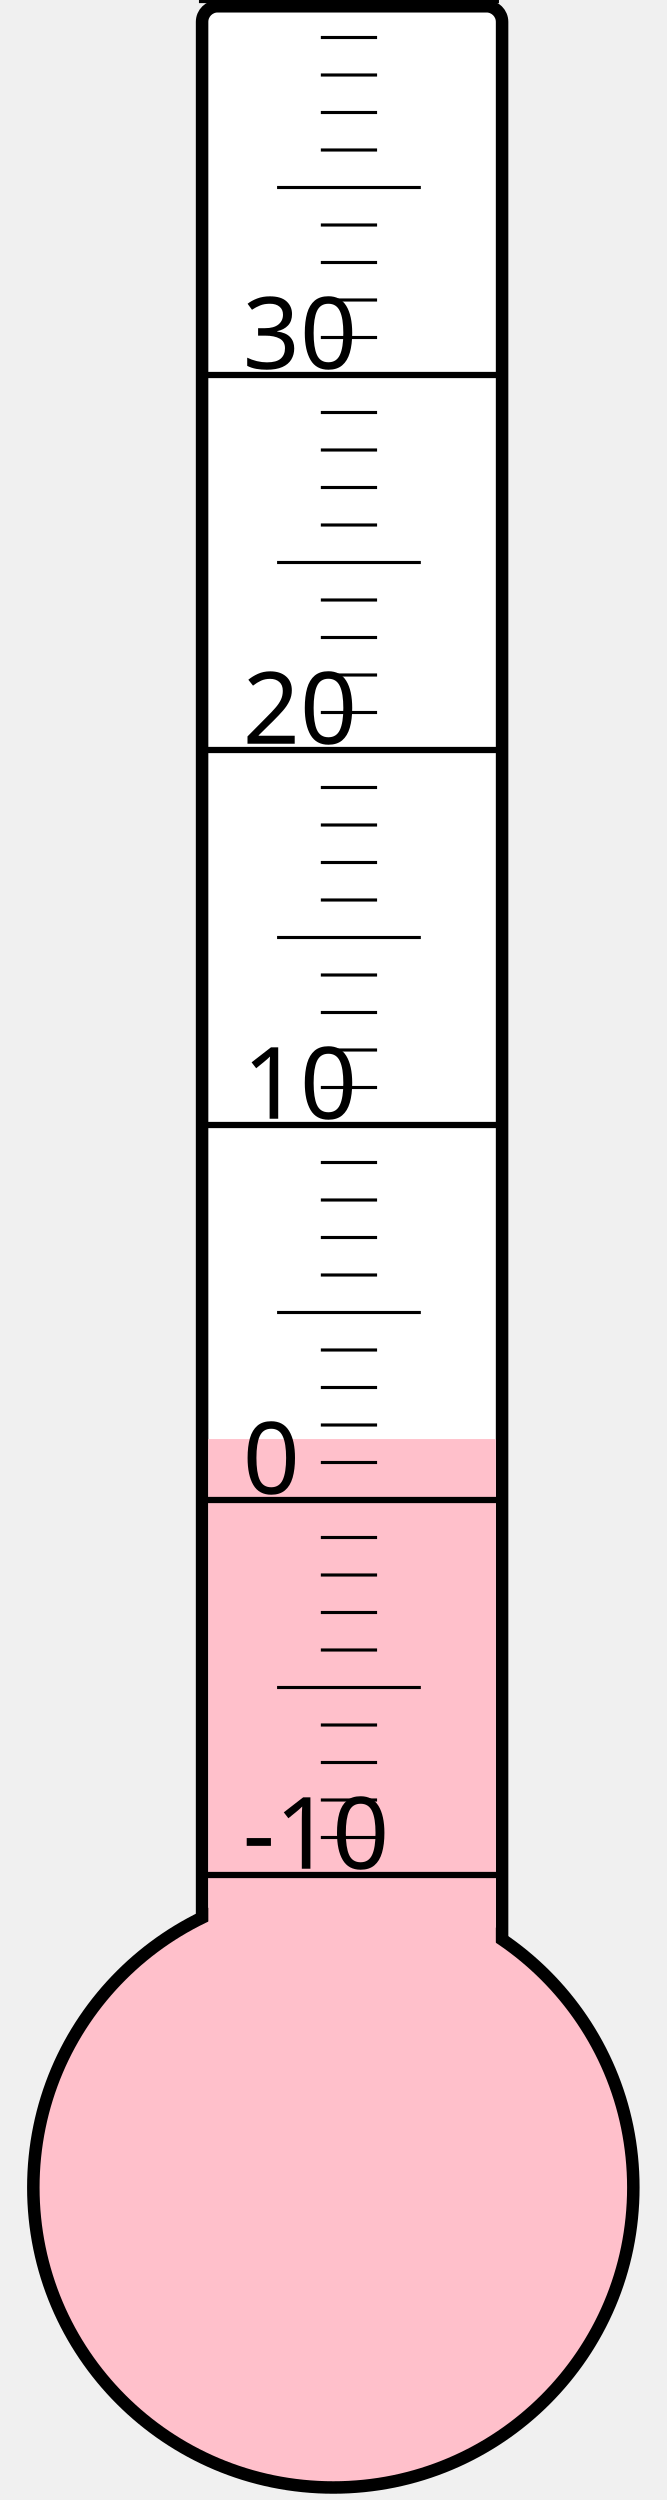
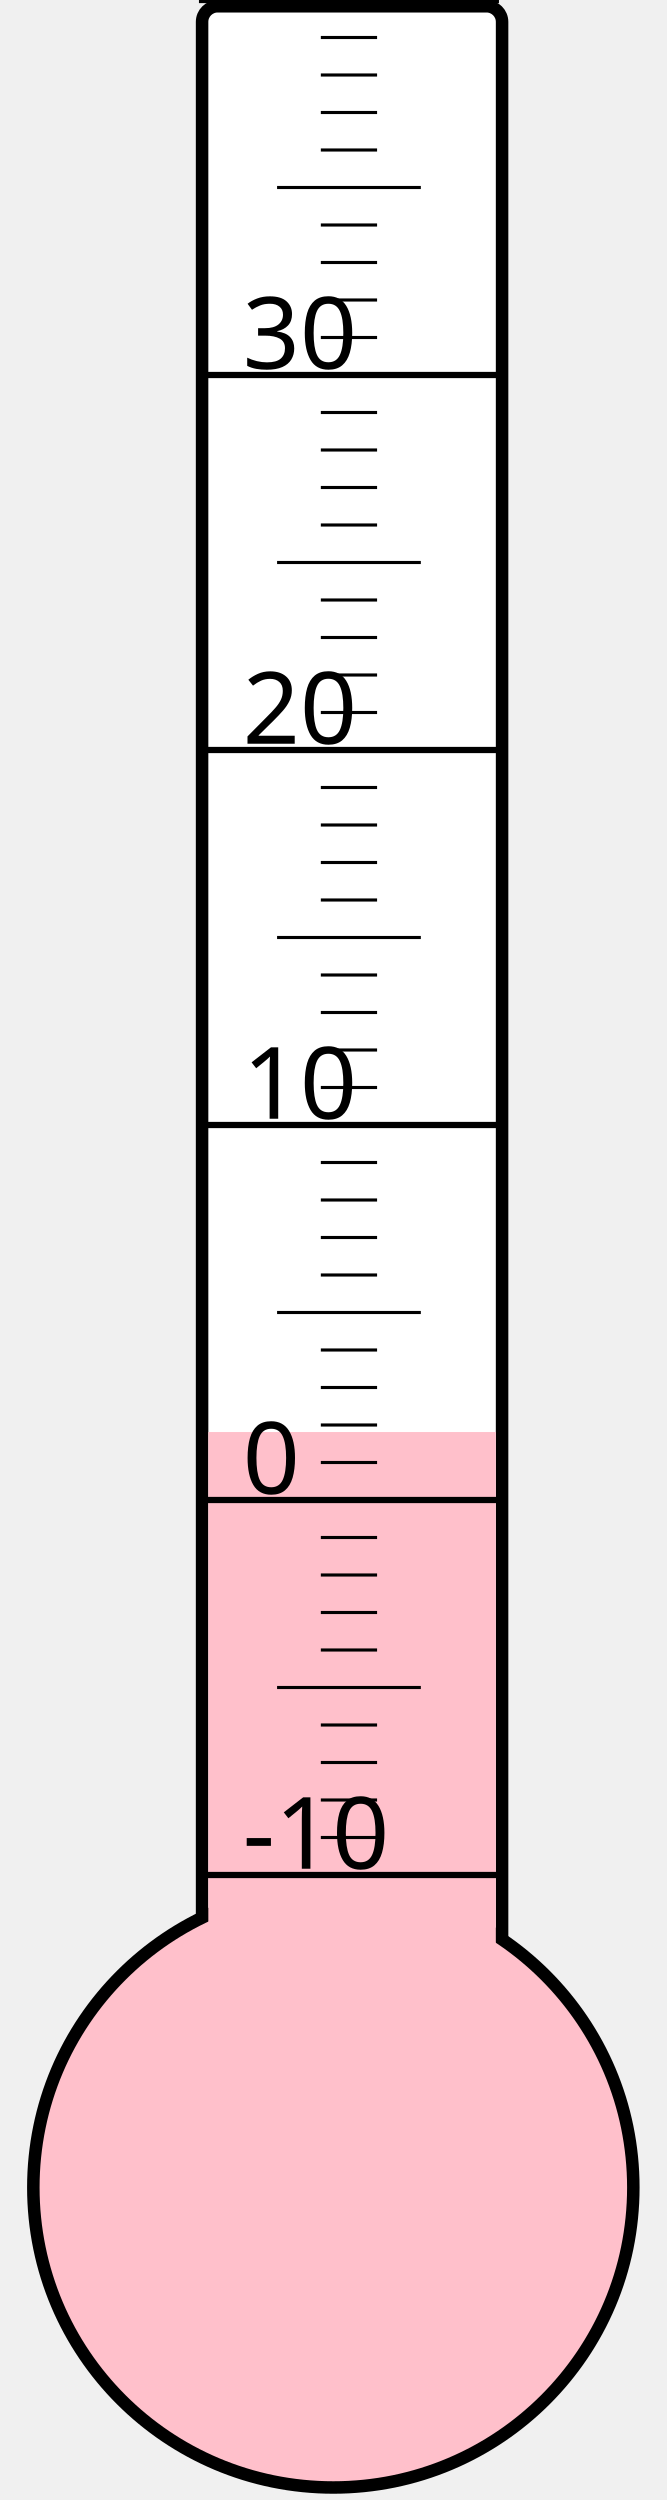
<svg xmlns="http://www.w3.org/2000/svg" width="40px" height="150px" viewBox="0 0 200 800">
  <rect width="200" height="800" x="0" y="0" style="fill: #ffffeb; fill-opacity: 0;" />
  <rect width="96" height="680" x="58" y="2" rx="5" ry="5" style="fill: white; fill-opacity: 1; stroke: black; stroke-width: 4;" />
  <circle cx="100" cy="700" r="96" style="fill: pink; stroke: black; stroke-width: 4;" />
-   <rect width="92" height="239.5" x="60" y="460.5" style="fill: pink; fill-opacity: 1; stroke-width: 0;" />
+   <rect width="92" height="241.75" x="60" y="458.25" style="fill: pink; fill-opacity: 1; stroke-width: 0;" />
  <text x="71" y="598" style="font-family: sans-serif; font-size: 24pt;">-10</text>
  <text x="71" y="478" style="font-family: sans-serif; font-size: 24pt;">0</text>
  <text x="71" y="358" style="font-family: sans-serif; font-size: 24pt;">10</text>
  <text x="71" y="238" style="font-family: sans-serif; font-size: 24pt;">20</text>
  <text x="71" y="118" style="font-family: sans-serif; font-size: 24pt;">30</text>
  <g style="stroke: black;">
    <line x1="57" y1="600" x2="153" y2="600" style="stroke-width: 2;" />
    <line x1="96" y1="588" x2="114" y2="588" style="stroke-width: 1;" />
    <line x1="96" y1="576" x2="114" y2="576" style="stroke-width: 1;" />
    <line x1="96" y1="564" x2="114" y2="564" style="stroke-width: 1;" />
    <line x1="96" y1="552" x2="114" y2="552" style="stroke-width: 1;" />
    <line x1="82" y1="540" x2="128" y2="540" style="stroke-width: 1;" />
    <line x1="96" y1="528" x2="114" y2="528" style="stroke-width: 1;" />
    <line x1="96" y1="516" x2="114" y2="516" style="stroke-width: 1;" />
    <line x1="96" y1="504" x2="114" y2="504" style="stroke-width: 1;" />
    <line x1="96" y1="492" x2="114" y2="492" style="stroke-width: 1;" />
    <line x1="57" y1="480" x2="153" y2="480" style="stroke-width: 2;" />
    <line x1="96" y1="468" x2="114" y2="468" style="stroke-width: 1;" />
    <line x1="96" y1="456" x2="114" y2="456" style="stroke-width: 1;" />
    <line x1="96" y1="444" x2="114" y2="444" style="stroke-width: 1;" />
    <line x1="96" y1="432" x2="114" y2="432" style="stroke-width: 1;" />
    <line x1="82" y1="420" x2="128" y2="420" style="stroke-width: 1;" />
    <line x1="96" y1="408" x2="114" y2="408" style="stroke-width: 1;" />
    <line x1="96" y1="396" x2="114" y2="396" style="stroke-width: 1;" />
    <line x1="96" y1="384" x2="114" y2="384" style="stroke-width: 1;" />
    <line x1="96" y1="372" x2="114" y2="372" style="stroke-width: 1;" />
    <line x1="57" y1="360" x2="153" y2="360" style="stroke-width: 2;" />
    <line x1="96" y1="348" x2="114" y2="348" style="stroke-width: 1;" />
    <line x1="96" y1="336" x2="114" y2="336" style="stroke-width: 1;" />
    <line x1="96" y1="324" x2="114" y2="324" style="stroke-width: 1;" />
    <line x1="96" y1="312" x2="114" y2="312" style="stroke-width: 1;" />
    <line x1="82" y1="300" x2="128" y2="300" style="stroke-width: 1;" />
    <line x1="96" y1="288" x2="114" y2="288" style="stroke-width: 1;" />
    <line x1="96" y1="276" x2="114" y2="276" style="stroke-width: 1;" />
    <line x1="96" y1="264" x2="114" y2="264" style="stroke-width: 1;" />
    <line x1="96" y1="252" x2="114" y2="252" style="stroke-width: 1;" />
    <line x1="57" y1="240" x2="153" y2="240" style="stroke-width: 2;" />
    <line x1="96" y1="228" x2="114" y2="228" style="stroke-width: 1;" />
    <line x1="96" y1="216" x2="114" y2="216" style="stroke-width: 1;" />
    <line x1="96" y1="204" x2="114" y2="204" style="stroke-width: 1;" />
    <line x1="96" y1="192" x2="114" y2="192" style="stroke-width: 1;" />
    <line x1="82" y1="180" x2="128" y2="180" style="stroke-width: 1;" />
    <line x1="96" y1="168" x2="114" y2="168" style="stroke-width: 1;" />
    <line x1="96" y1="156" x2="114" y2="156" style="stroke-width: 1;" />
    <line x1="96" y1="144" x2="114" y2="144" style="stroke-width: 1;" />
    <line x1="96" y1="132" x2="114" y2="132" style="stroke-width: 1;" />
    <line x1="57" y1="120" x2="153" y2="120" style="stroke-width: 2;" />
    <line x1="96" y1="108" x2="114" y2="108" style="stroke-width: 1;" />
    <line x1="96" y1="96" x2="114" y2="96" style="stroke-width: 1;" />
    <line x1="96" y1="84" x2="114" y2="84" style="stroke-width: 1;" />
    <line x1="96" y1="72" x2="114" y2="72" style="stroke-width: 1;" />
    <line x1="82" y1="60" x2="128" y2="60" style="stroke-width: 1;" />
    <line x1="96" y1="48" x2="114" y2="48" style="stroke-width: 1;" />
    <line x1="96" y1="36" x2="114" y2="36" style="stroke-width: 1;" />
    <line x1="96" y1="24" x2="114" y2="24" style="stroke-width: 1;" />
    <line x1="96" y1="12" x2="114" y2="12" style="stroke-width: 1;" />
    <line x1="57" y1="0" x2="153" y2="0" style="stroke-width: 2;" />
  </g>
</svg>
